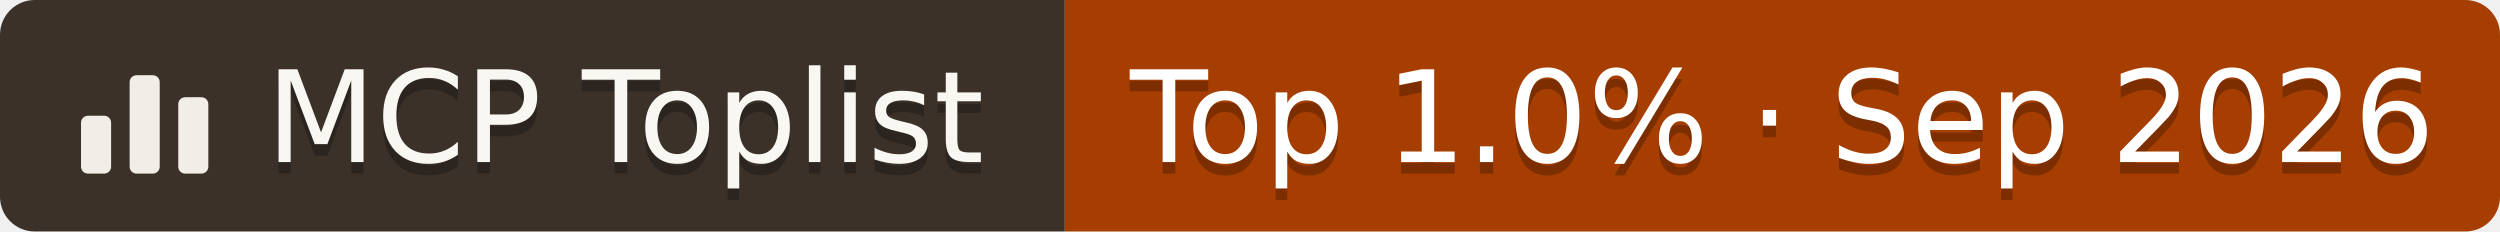
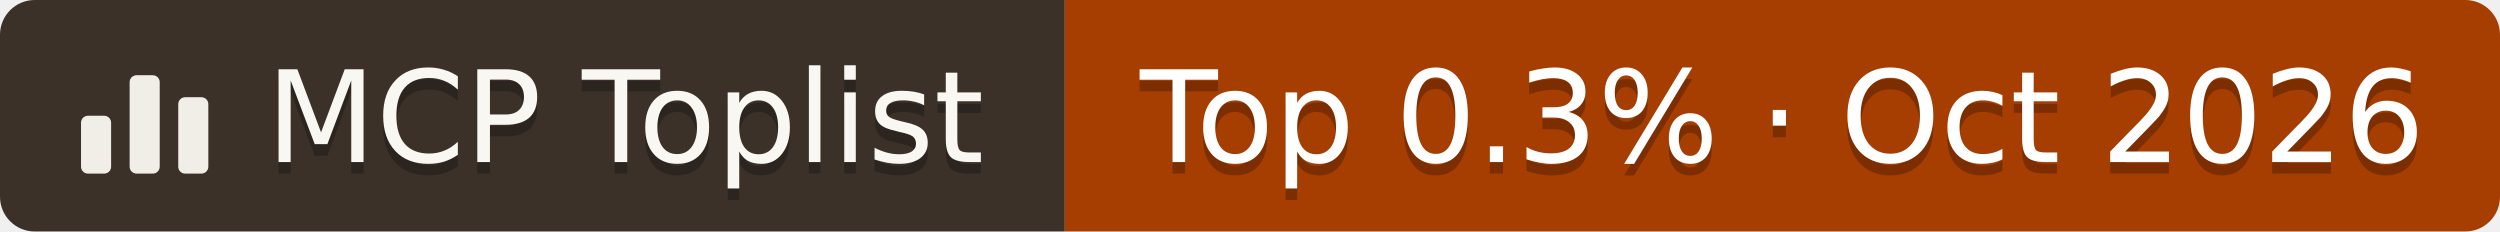
- <svg xmlns="http://www.w3.org/2000/svg" width="216" height="20" viewBox="0 0 216 20" role="img" aria-label="MCP Toplist: Top 1.0% of 115,591 tracked MCP servers, Sep 2026">
+ <svg xmlns="http://www.w3.org/2000/svg" width="216" height="20" viewBox="0 0 216 20" role="img" aria-label="MCP Toplist: Top 0.3% of 137,875 tracked MCP servers, Oct 2026">
  <clipPath id="r">
    <rect width="216" height="20" rx="3" fill="#fff" />
  </clipPath>
  <g clip-path="url(#r)">
    <rect width="92" height="20" fill="#3b3129" />
    <rect x="92" width="124" height="20" fill="#a53e00" />
  </g>
  <g fill="#f1eee7">
    <rect x="7" y="10" width="2.6" height="5" rx="0.6" />
    <rect x="11.2" y="6.5" width="2.6" height="8.5" rx="0.6" />
    <rect x="15.4" y="8.4" width="2.6" height="6.6" rx="0.6" />
  </g>
  <g font-family="Verdana,DejaVu Sans,Geneva,sans-serif" font-size="11">
    <text x="54" y="15" fill="#000" fill-opacity="0.25" text-anchor="middle" textLength="64" lengthAdjust="spacingAndGlyphs">MCP Toplist</text>
    <text x="54" y="14" fill="#f8f7f2" text-anchor="middle" textLength="64" lengthAdjust="spacingAndGlyphs">MCP Toplist</text>
-     <text x="154" y="15" fill="#000" fill-opacity="0.25" text-anchor="middle" textLength="110" lengthAdjust="spacingAndGlyphs">Top 1.0% · Sep 2026</text>
-     <text x="154" y="14" fill="#fff" text-anchor="middle" textLength="110" lengthAdjust="spacingAndGlyphs">Top 1.0% · Sep 2026</text>
+     <text x="154" y="15" fill="#000" fill-opacity="0.25" text-anchor="middle" textLength="110" lengthAdjust="spacingAndGlyphs">Top 0.3% · Oct 2026</text>
+     <text x="154" y="14" fill="#fff" text-anchor="middle" textLength="110" lengthAdjust="spacingAndGlyphs">Top 0.3% · Oct 2026</text>
  </g>
</svg>
